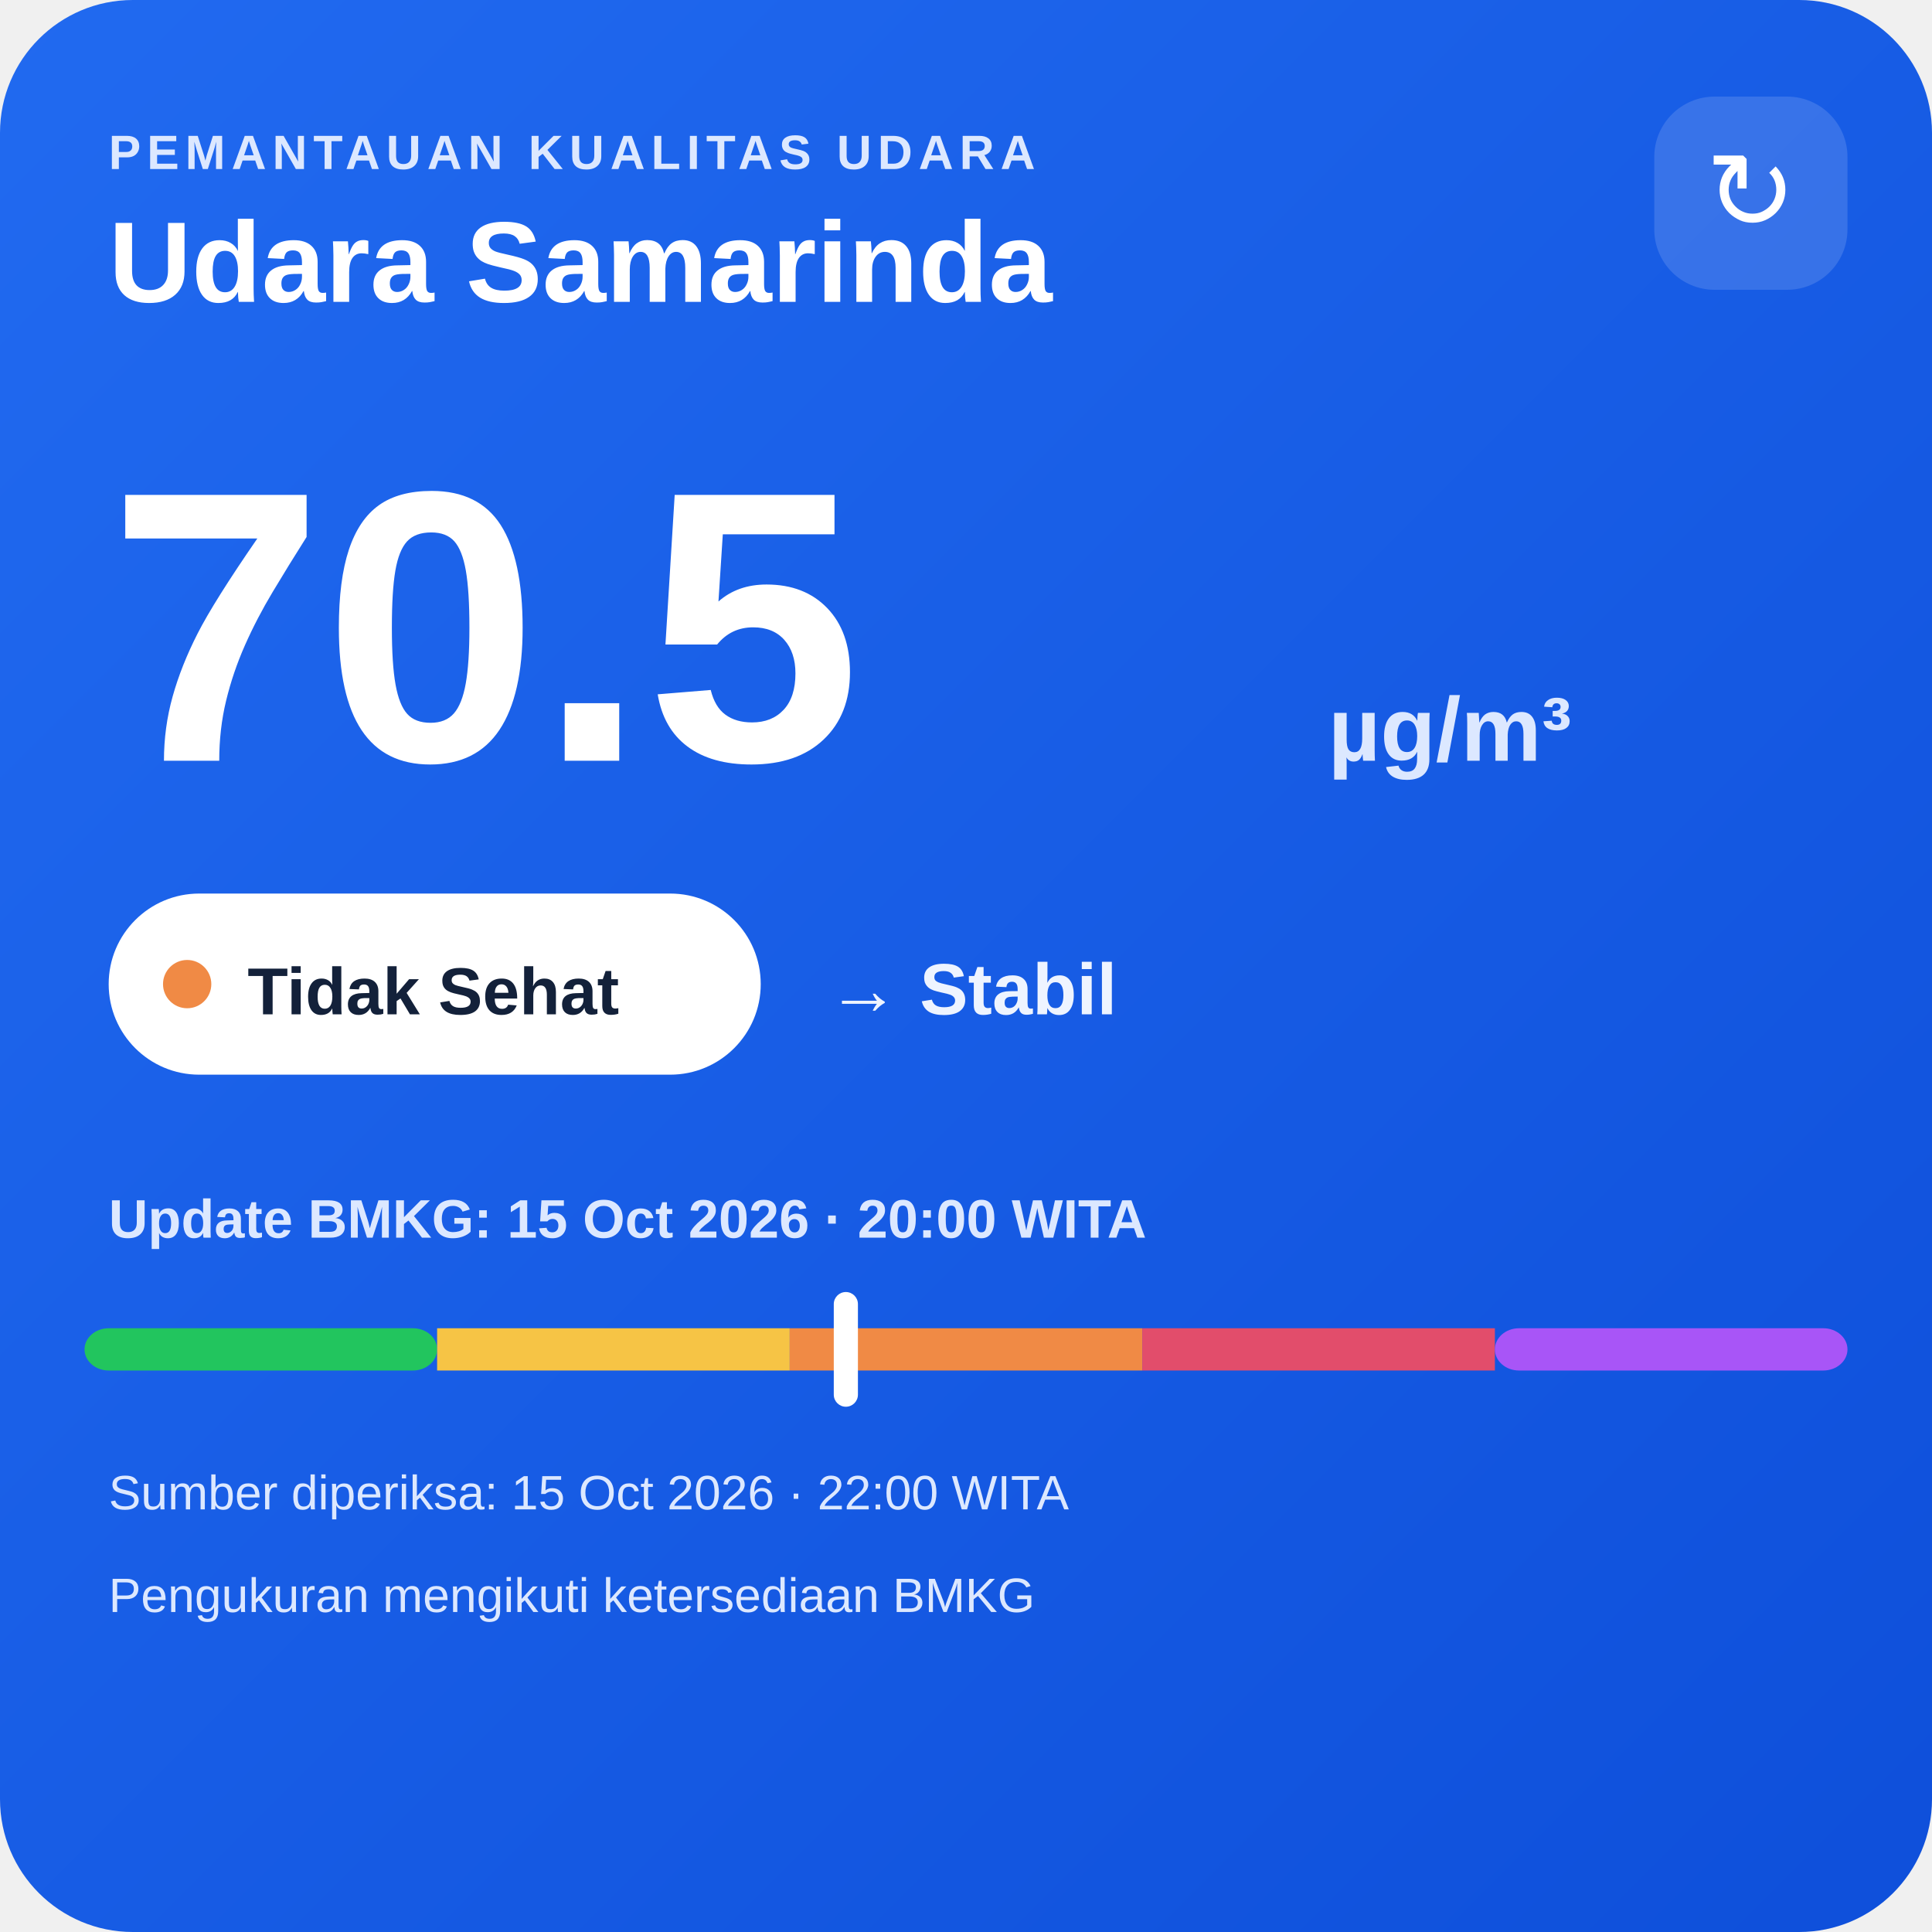
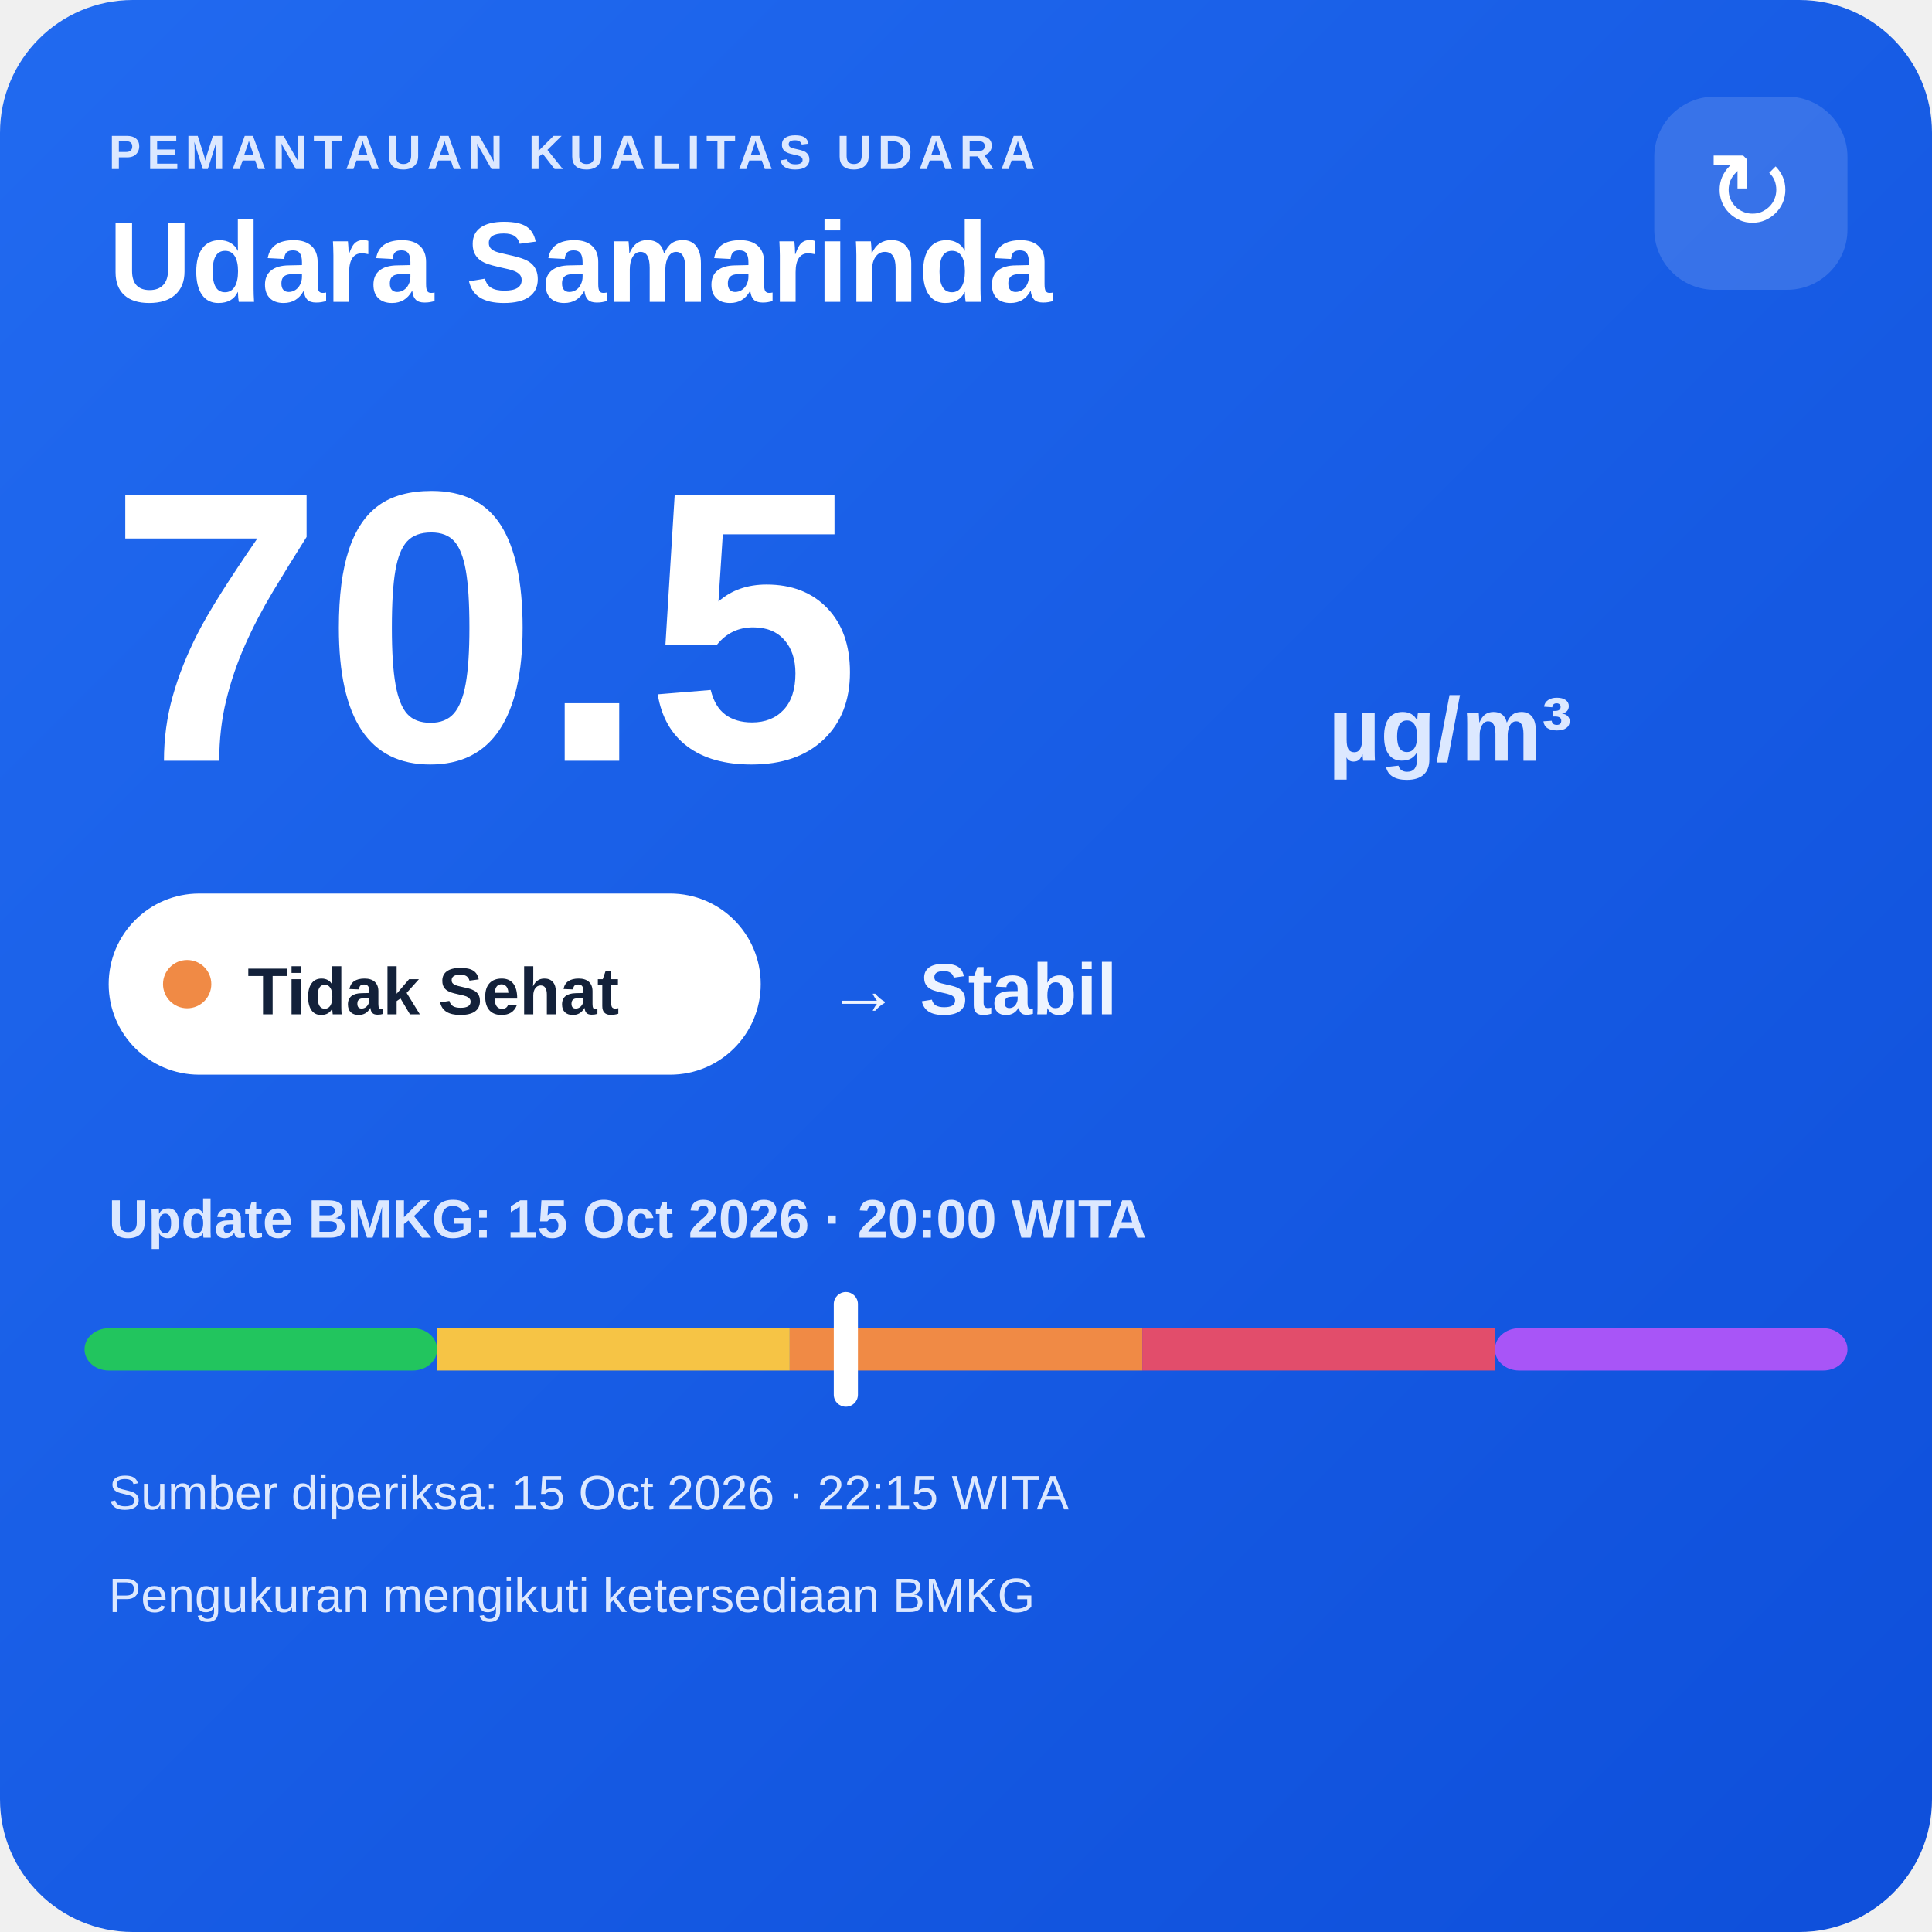
<svg xmlns="http://www.w3.org/2000/svg" width="320" height="320" viewBox="0 0 320 320">
  <defs>
    <linearGradient id="bg" x1="0" y1="0" x2="1" y2="1">
      <stop offset="0" stop-color="#216af0" />
      <stop offset="1" stop-color="#0e4fda" />
    </linearGradient>
  </defs>
  <rect width="320" height="320" rx="22" fill="url(#bg)" />
  <text x="18" y="28" fill="#dce8ff" font-family="Arial,sans-serif" font-size="8" font-weight="700" letter-spacing="1">PEMANTAUAN KUALITAS UDARA</text>
  <text x="18" y="50" fill="#ffffff" font-family="Arial,sans-serif" font-size="19" font-weight="700">Udara Samarinda</text>
  <rect x="274" y="16" width="32" height="32" rx="10" fill="#ffffff" fill-opacity=".14" />
  <text x="290" y="38" text-anchor="middle" fill="#ffffff" font-family="Arial,sans-serif" font-size="18">↻</text>
  <text x="18" y="126" fill="#ffffff" font-family="Arial,sans-serif" font-size="64" font-weight="800">70.5</text>
  <text x="220" y="126" fill="#dce8ff" font-family="Arial,sans-serif" font-size="15" font-weight="700">µg/m³</text>
  <rect x="18" y="148" width="108" height="30" rx="15" fill="#ffffff" />
  <circle cx="31" cy="163" r="4" fill="#f08a45" />
  <text x="41" y="168" fill="#13213a" font-family="Arial,sans-serif" font-size="11" font-weight="700">Tidak Sehat</text>
  <text x="137" y="168" fill="#eef4ff" font-family="Arial,sans-serif" font-size="12" font-weight="700">→ Stabil</text>
  <text x="18" y="205" fill="#dce8ff" font-family="Arial,sans-serif" font-size="9" font-weight="700">Update BMKG: 15 Oct 2026 · 20:00 WITA</text>
  <rect x="14" y="220" width="58.4" height="7" rx="4" fill="#22c55e" />
  <rect x="72.4" y="220" width="58.4" height="7" fill="#f6c445" />
  <rect x="130.8" y="220" width="58.4" height="7" fill="#f08a45" />
  <rect x="189.2" y="220" width="58.4" height="7" fill="#e24d6b" />
  <rect x="247.6" y="220" width="58.4" height="7" rx="4" fill="#a855f7" />
  <rect x="138.1" y="214" width="4" height="19" rx="2" fill="#ffffff" />
-   <text x="18" y="250" fill="#dce8ff" font-family="Arial,sans-serif" font-size="8">Sumber diperiksa: 15 Oct 2026 · 22:00 WITA</text>
+   <text x="18" y="250" fill="#dce8ff" font-family="Arial,sans-serif" font-size="8">Sumber diperiksa: 15 Oct 2026 · 22:15 WITA</text>
  <text x="18" y="267" fill="#dce8ff" font-family="Arial,sans-serif" font-size="8">Pengukuran mengikuti ketersediaan BMKG</text>
</svg>
